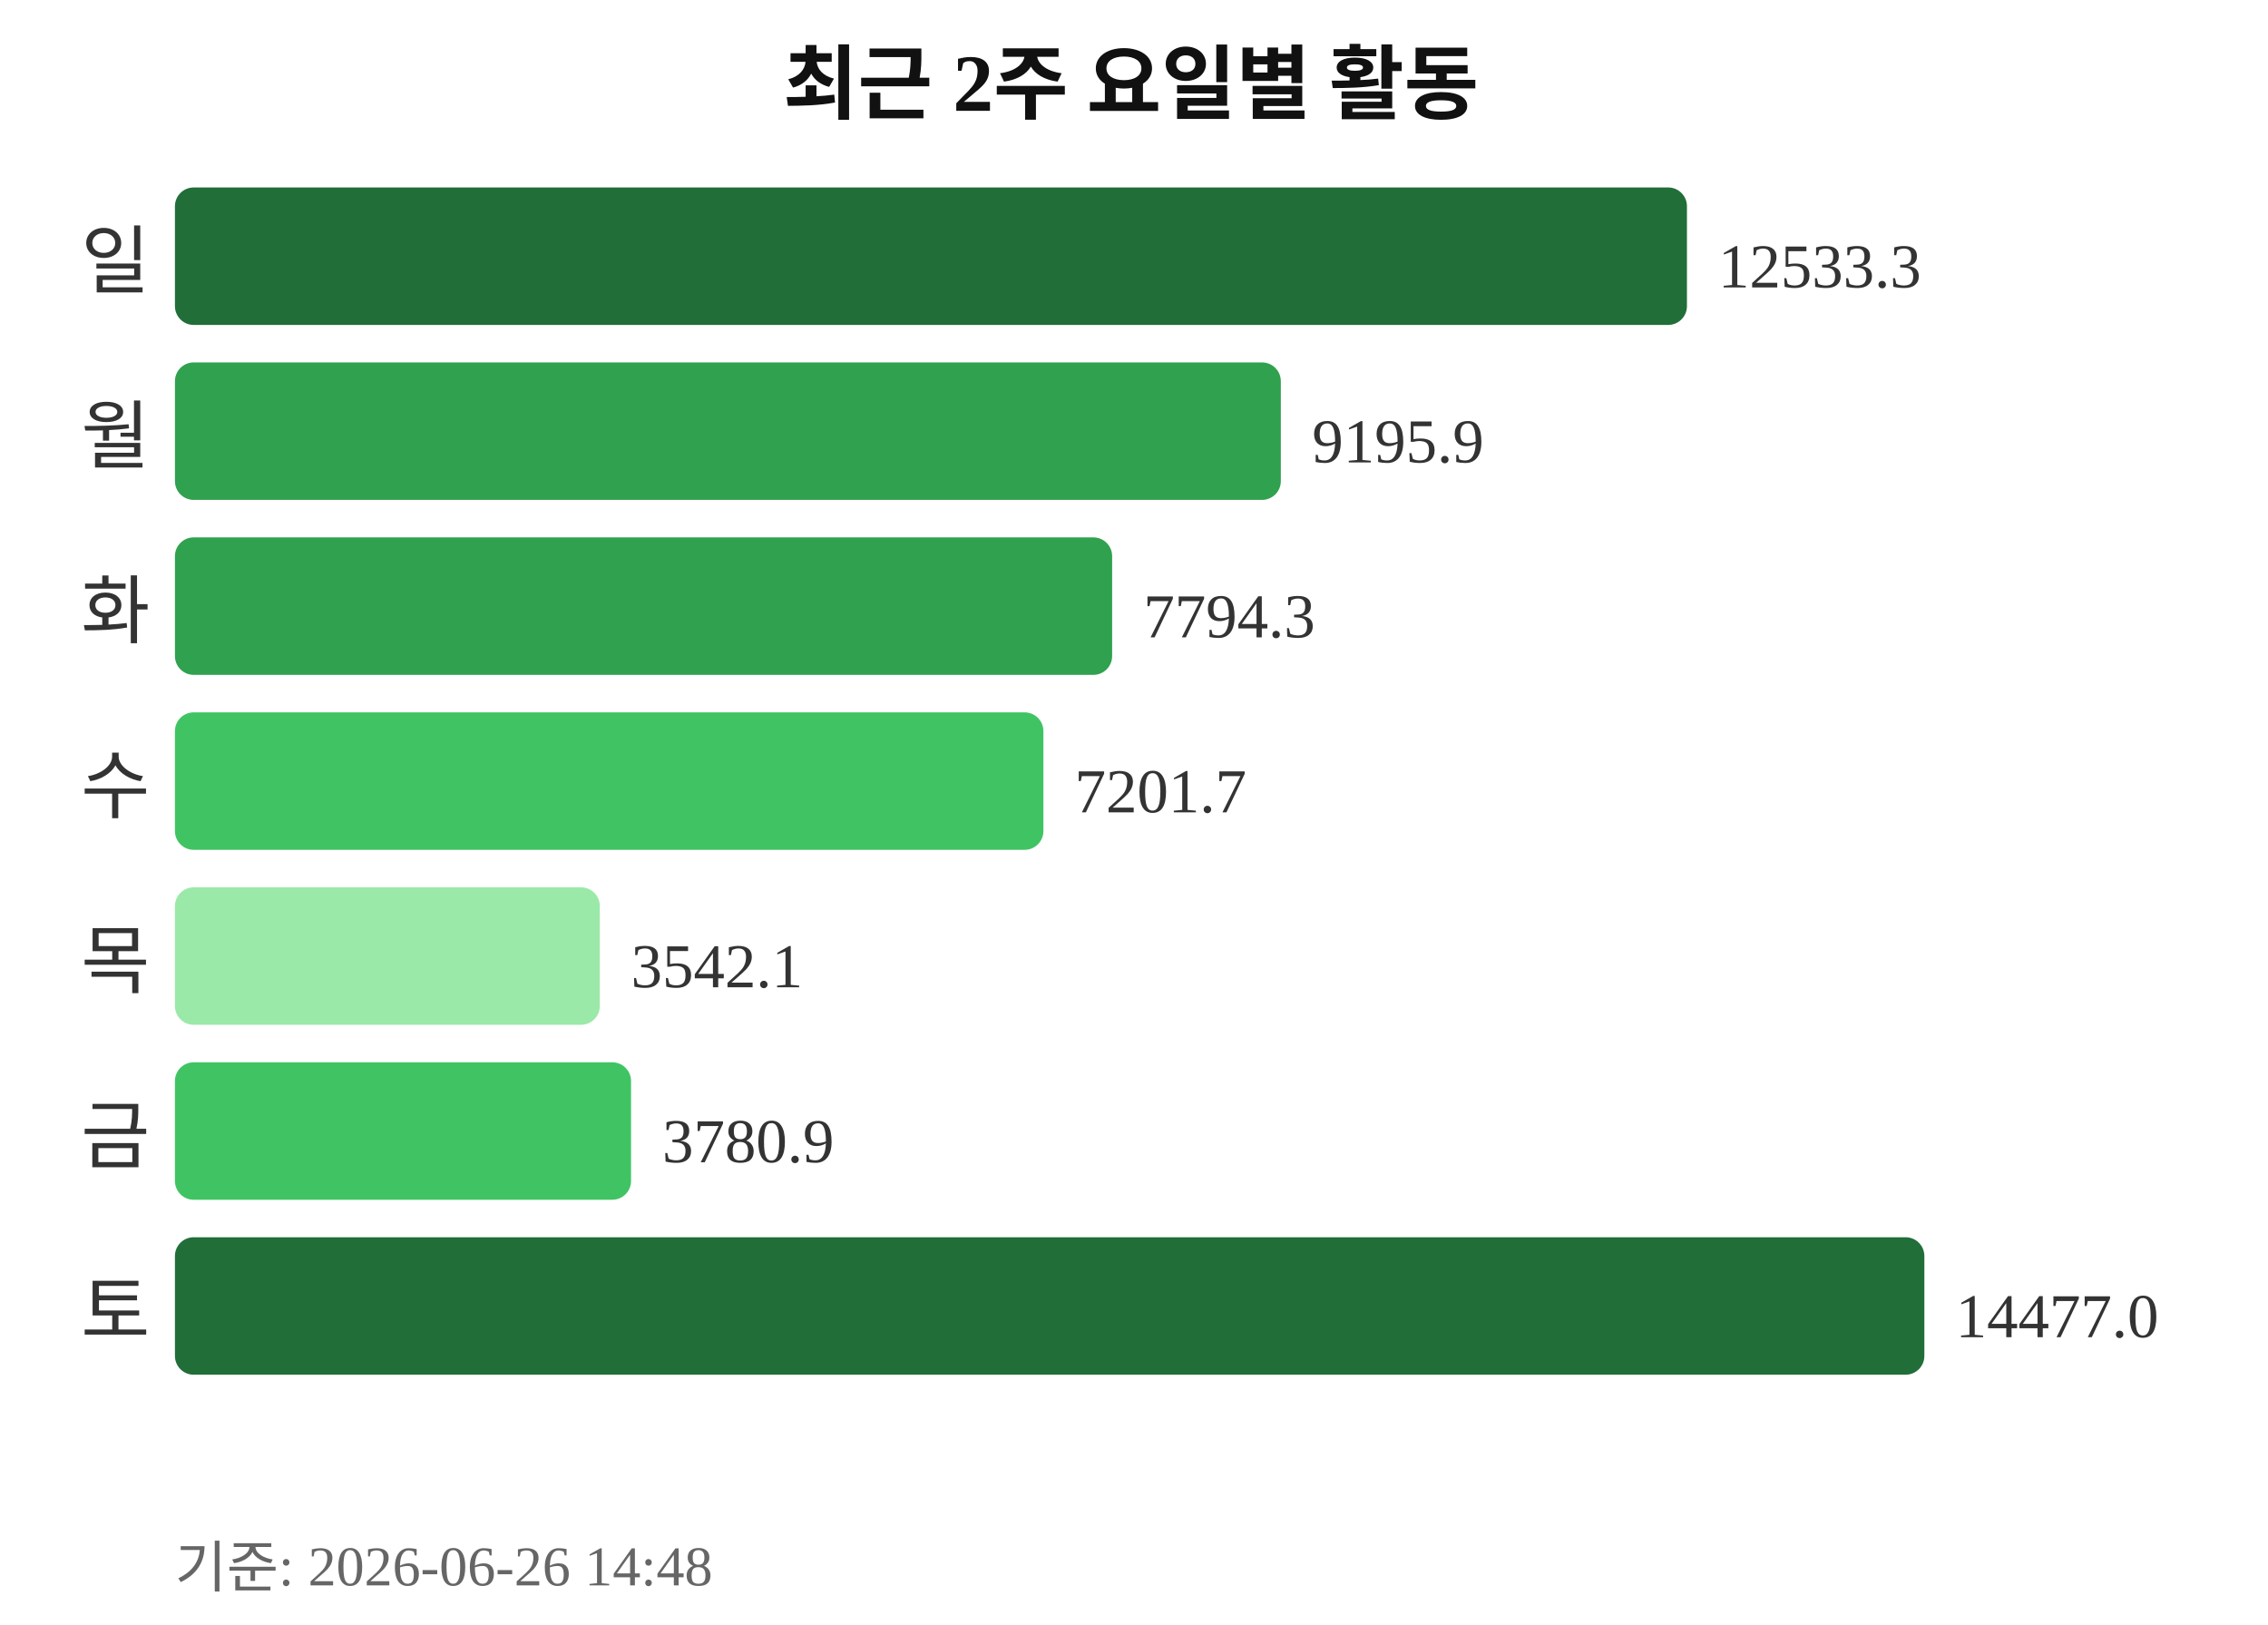
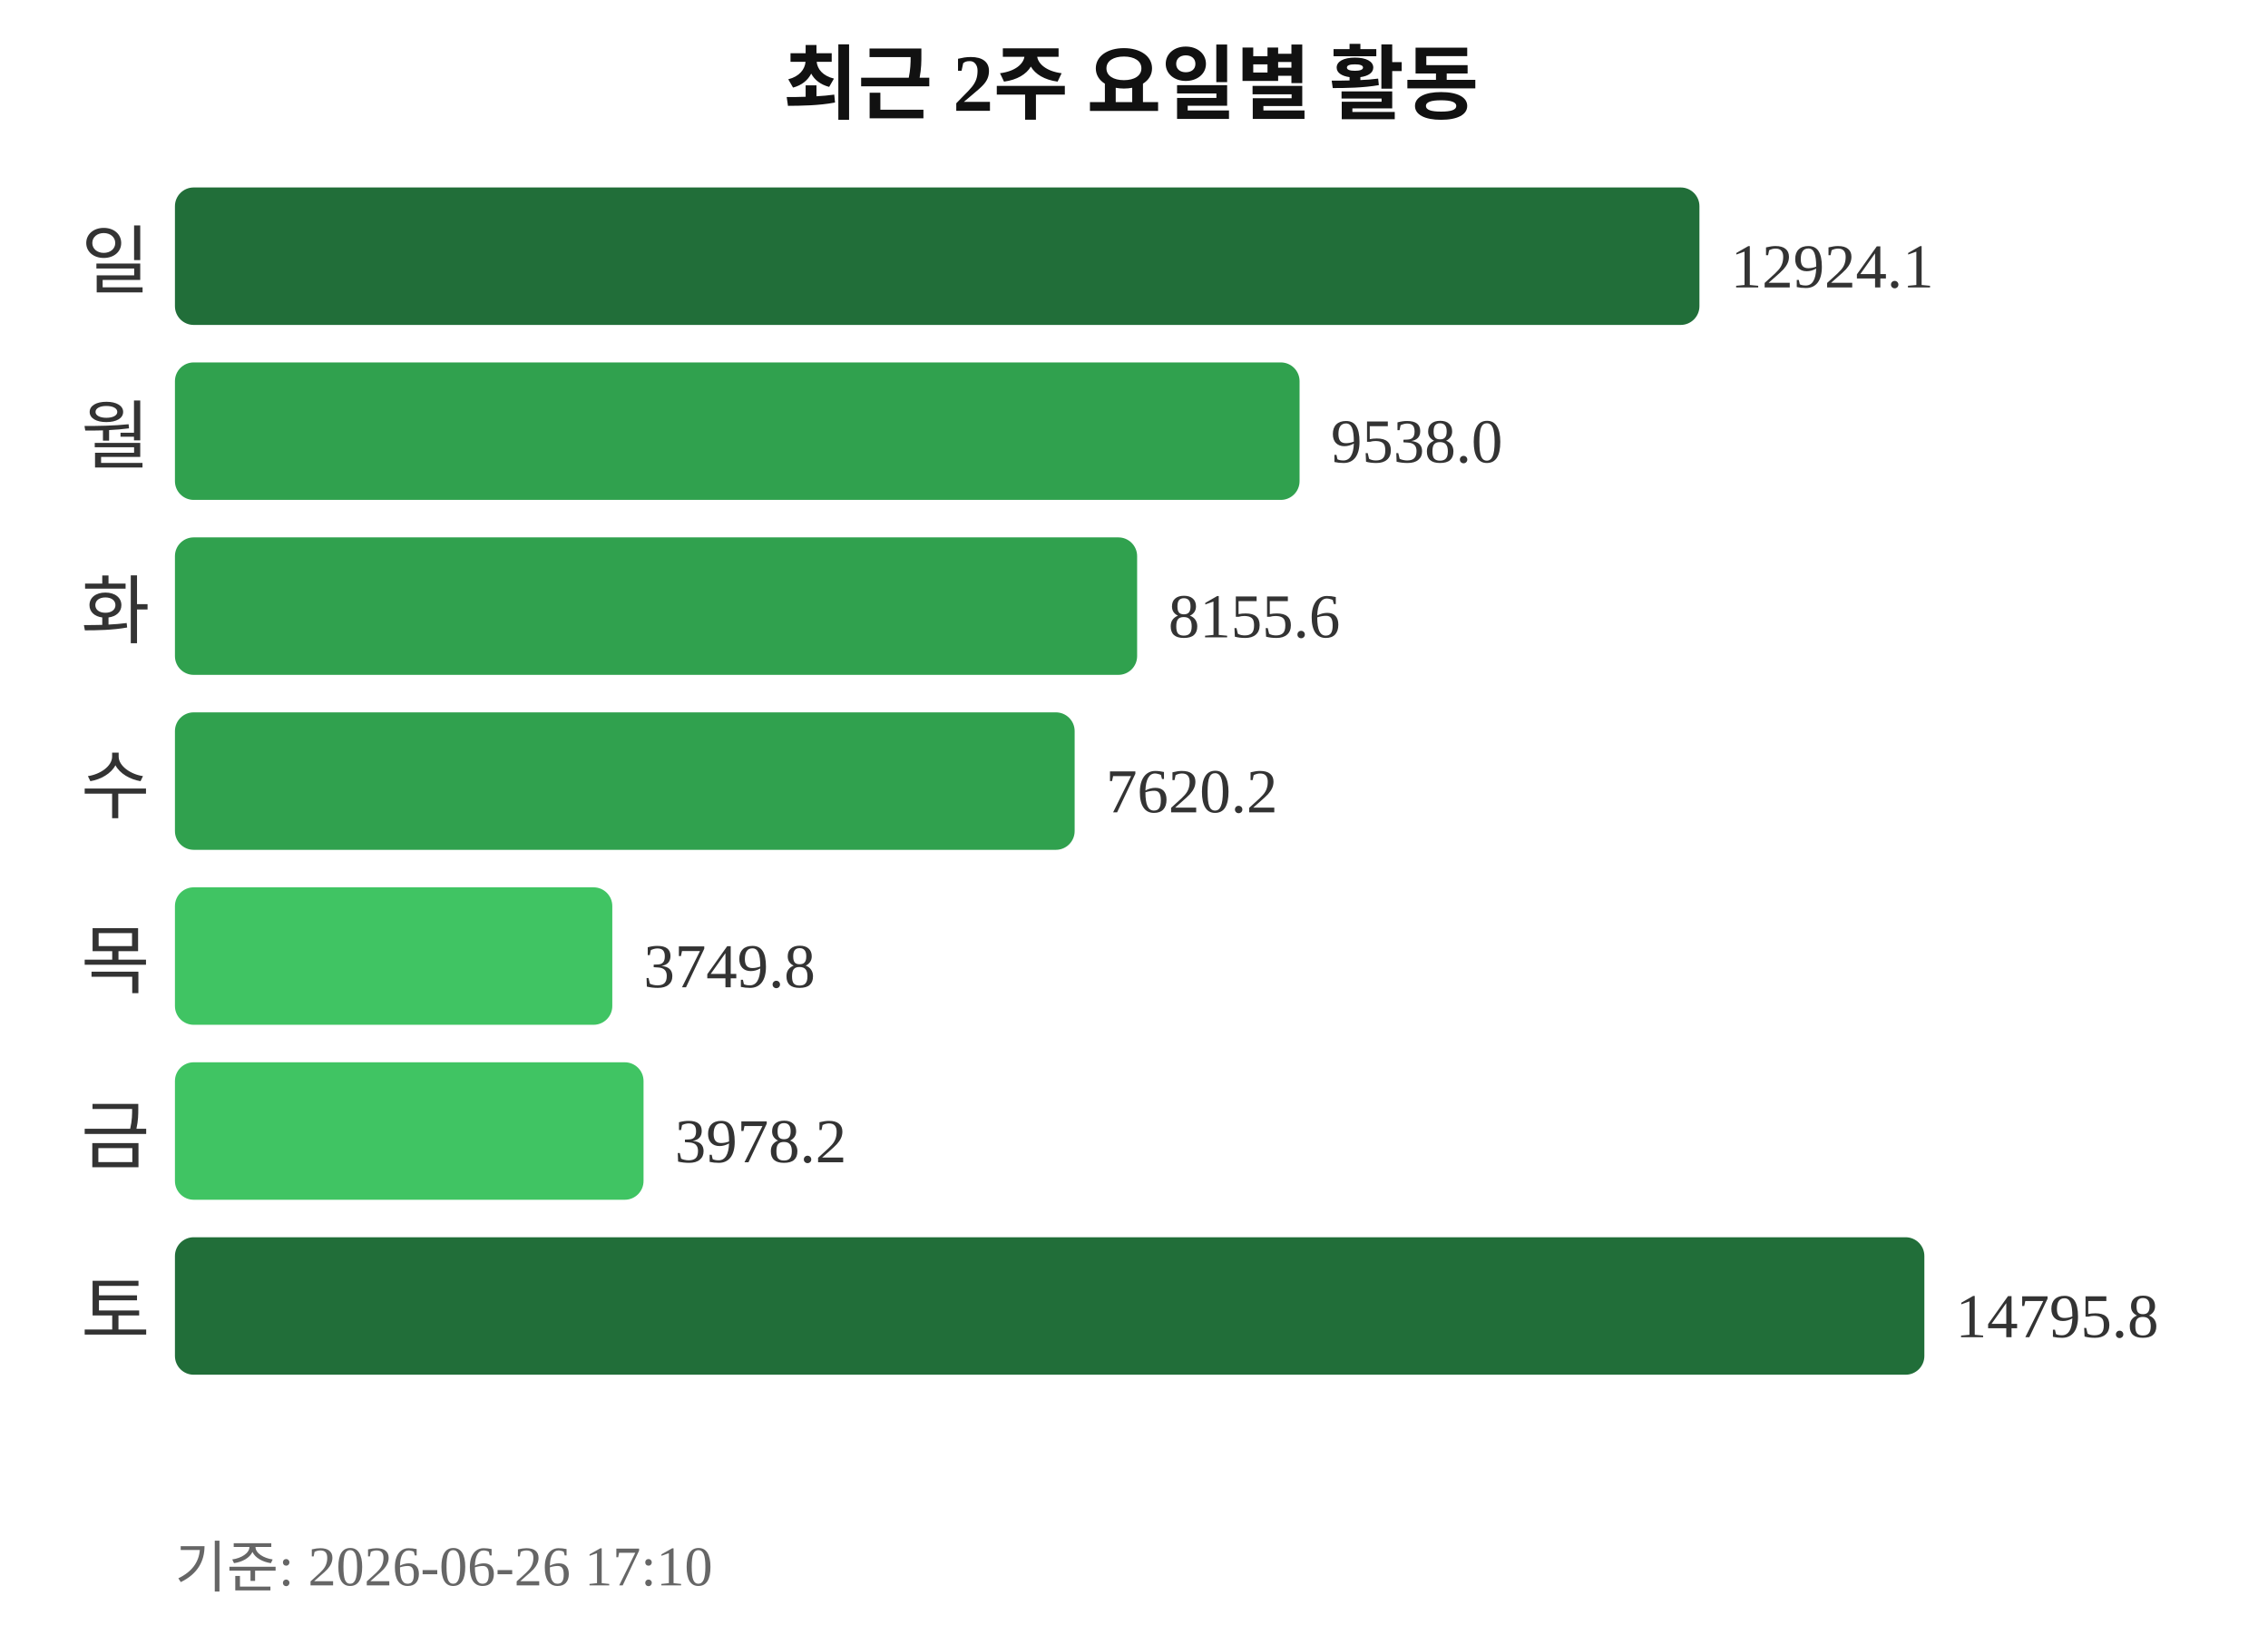
<svg xmlns="http://www.w3.org/2000/svg" width="363" height="260">
  <text x="181" y="18" text-anchor="middle" font-size="13" font-weight="bold" fill="#111111">최근 2주 요일별 활동</text>
  <text x="24" y="46" text-anchor="end" font-size="12" fill="#333333">일</text>
-   <rect x="28" y="30" width="242" height="22" rx="3" fill="#216e39" />
-   <text x="275" y="46" font-size="10" fill="#333333">12533.3</text>
+   <rect x="28" y="30" width="244" height="22" rx="3" fill="#216e39" />
+   <text x="277" y="46" font-size="10" fill="#333333">12924.1</text>
  <text x="24" y="74" text-anchor="end" font-size="12" fill="#333333">월</text>
-   <rect x="28" y="58" width="177" height="22" rx="3" fill="#30a14e" />
-   <text x="210" y="74" font-size="10" fill="#333333">9195.9</text>
+   <rect x="28" y="58" width="180" height="22" rx="3" fill="#30a14e" />
+   <text x="213" y="74" font-size="10" fill="#333333">9538.0</text>
  <text x="24" y="102" text-anchor="end" font-size="12" fill="#333333">화</text>
-   <rect x="28" y="86" width="150" height="22" rx="3" fill="#30a14e" />
-   <text x="183" y="102" font-size="10" fill="#333333">7794.3</text>
+   <rect x="28" y="86" width="154" height="22" rx="3" fill="#30a14e" />
+   <text x="187" y="102" font-size="10" fill="#333333">8155.6</text>
  <text x="24" y="130" text-anchor="end" font-size="12" fill="#333333">수</text>
-   <rect x="28" y="114" width="139" height="22" rx="3" fill="#40c463" />
-   <text x="172" y="130" font-size="10" fill="#333333">7201.7</text>
+   <rect x="28" y="114" width="144" height="22" rx="3" fill="#30a14e" />
+   <text x="177" y="130" font-size="10" fill="#333333">7620.2</text>
  <text x="24" y="158" text-anchor="end" font-size="12" fill="#333333">목</text>
-   <rect x="28" y="142" width="68" height="22" rx="3" fill="#9be9a8" />
-   <text x="101" y="158" font-size="10" fill="#333333">3542.1</text>
+   <rect x="28" y="142" width="70" height="22" rx="3" fill="#40c463" />
+   <text x="103" y="158" font-size="10" fill="#333333">3749.8</text>
  <text x="24" y="186" text-anchor="end" font-size="12" fill="#333333">금</text>
-   <rect x="28" y="170" width="73" height="22" rx="3" fill="#40c463" />
-   <text x="106" y="186" font-size="10" fill="#333333">3780.9</text>
+   <rect x="28" y="170" width="75" height="22" rx="3" fill="#40c463" />
+   <text x="108" y="186" font-size="10" fill="#333333">3978.2</text>
  <text x="24" y="214" text-anchor="end" font-size="12" fill="#333333">토</text>
  <rect x="28" y="198" width="280" height="22" rx="3" fill="#216e39" />
-   <text x="313" y="214" font-size="10" fill="#333333">14477.0</text>
-   <text x="28" y="254" font-size="9" fill="#666666">기준: 2026-06-26 14:48</text>
+   <text x="313" y="214" font-size="10" fill="#333333">14795.8</text>
+   <text x="28" y="254" font-size="9" fill="#666666">기준: 2026-06-26 17:10</text>
</svg>
